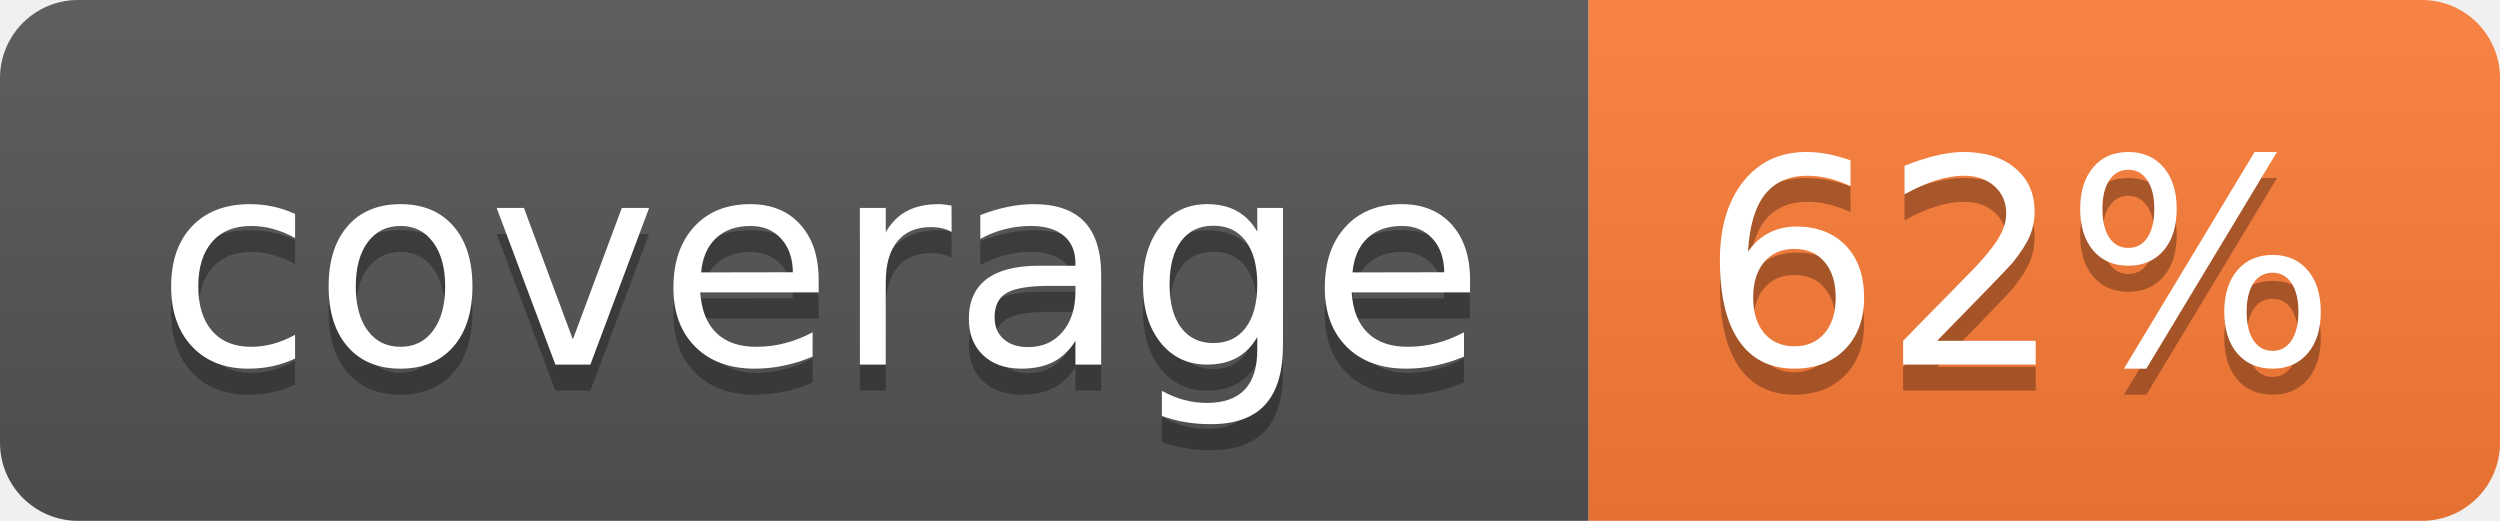
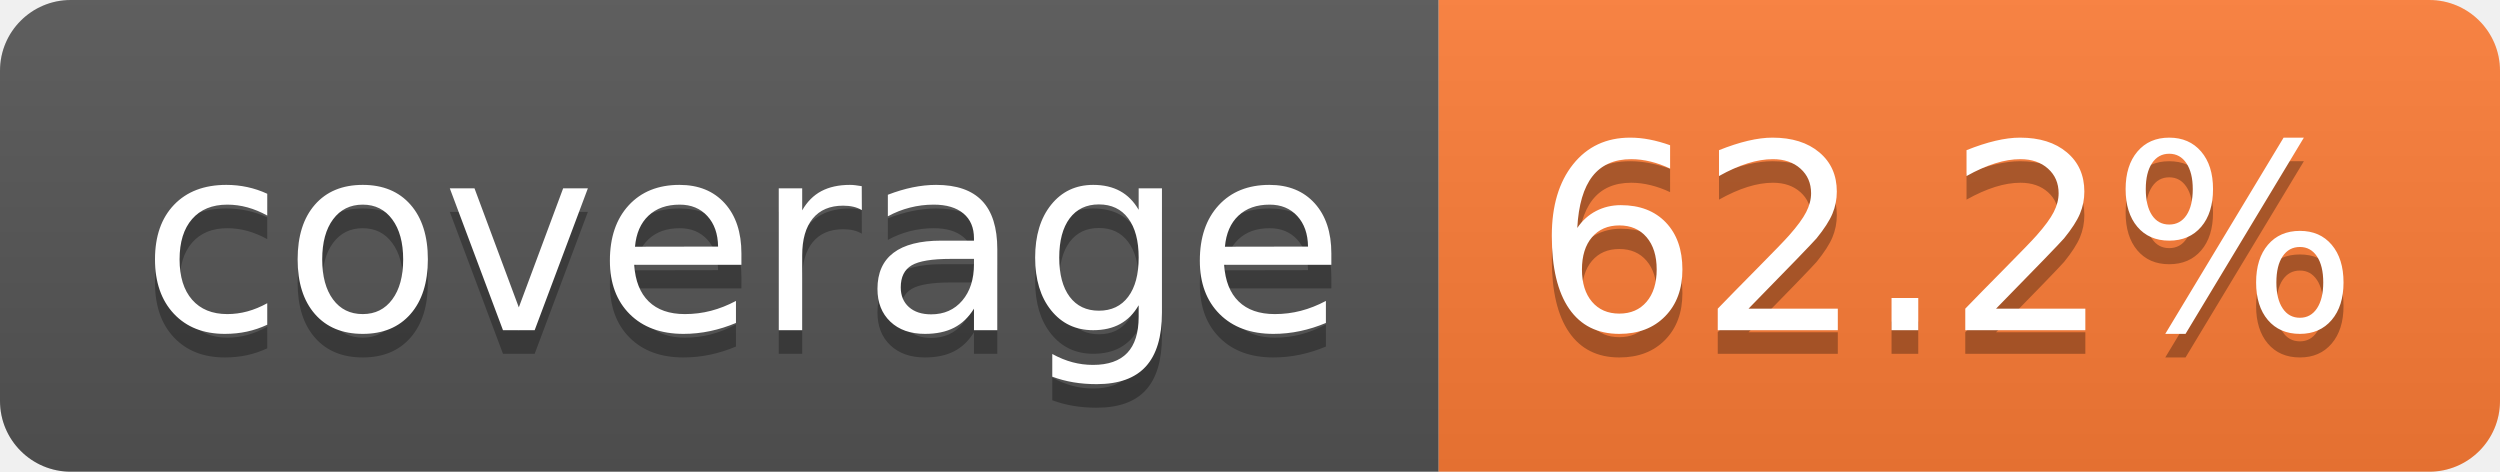
- <svg xmlns="http://www.w3.org/2000/svg" width="96" height="20" role="img" aria-label="coverage: 62%">
+ <svg xmlns="http://www.w3.org/2000/svg" width="106" height="20" role="img" aria-label="coverage: 62.2%">
  <linearGradient id="s" x2="0" y2="100%">
    <stop offset="0" stop-color="#bbb" stop-opacity=".1" />
    <stop offset="1" stop-opacity=".1" />
  </linearGradient>
  <clipPath id="r">
-     <rect width="96" height="20" rx="3" fill="#fff" />
+     <rect width="106" height="20" rx="3" fill="#fff" />
  </clipPath>
  <g clip-path="url(#r)">
    <rect width="61" height="20" fill="#555" />
-     <rect x="61" width="35" height="20" fill="#fe7d37" />
-     <rect width="96" height="20" fill="url(#s)" />
+     <rect x="61" width="45" height="20" fill="#fe7d37" />
+     <rect width="106" height="20" fill="url(#s)" />
  </g>
  <g fill="#fff" text-anchor="middle" font-family="Verdana,Geneva,DejaVu Sans,sans-serif" text-rendering="geometricPrecision" font-size="110">
    <text aria-hidden="true" x="315" y="150" fill="#010101" fill-opacity=".3" transform="scale(.1)" textLength="510">coverage</text>
    <text x="315" y="140" transform="scale(.1)" fill="#fff" textLength="510">coverage</text>
-     <text aria-hidden="true" x="775" y="150" fill="#010101" fill-opacity=".3" transform="scale(.1)" textLength="245">62%</text>
-     <text x="775" y="140" transform="scale(.1)" fill="#fff" textLength="245">62%</text>
+     <text aria-hidden="true" x="825" y="150" fill="#010101" fill-opacity=".3" transform="scale(.1)" textLength="350">62.2%</text>
+     <text x="825" y="140" transform="scale(.1)" fill="#fff" textLength="350">62.2%</text>
  </g>
</svg>
